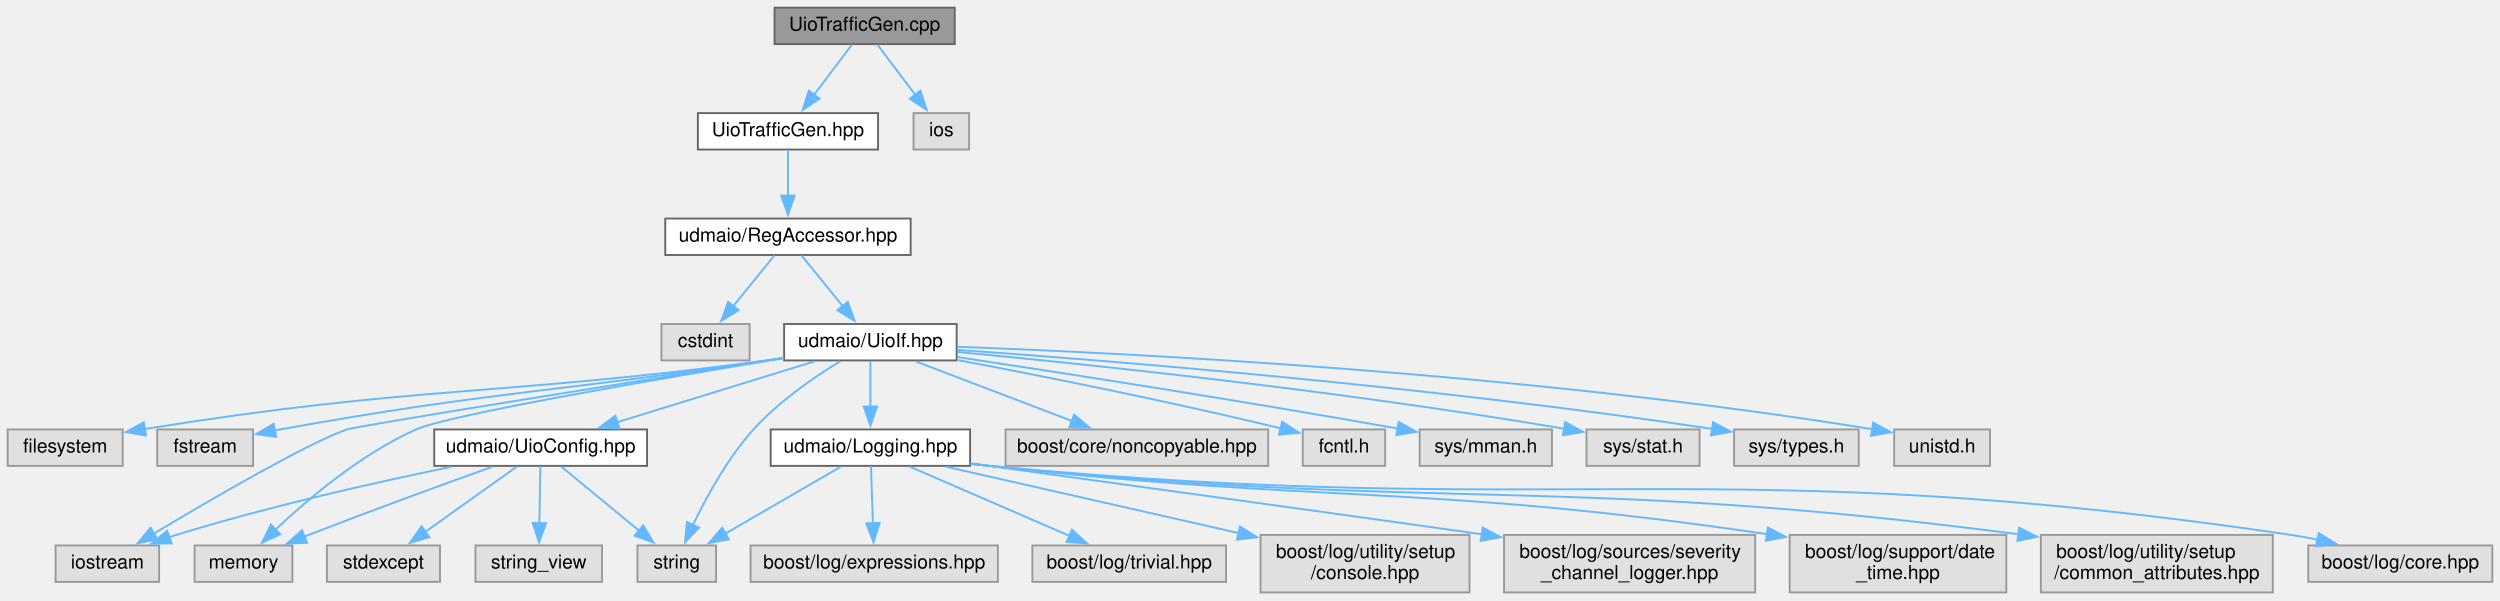
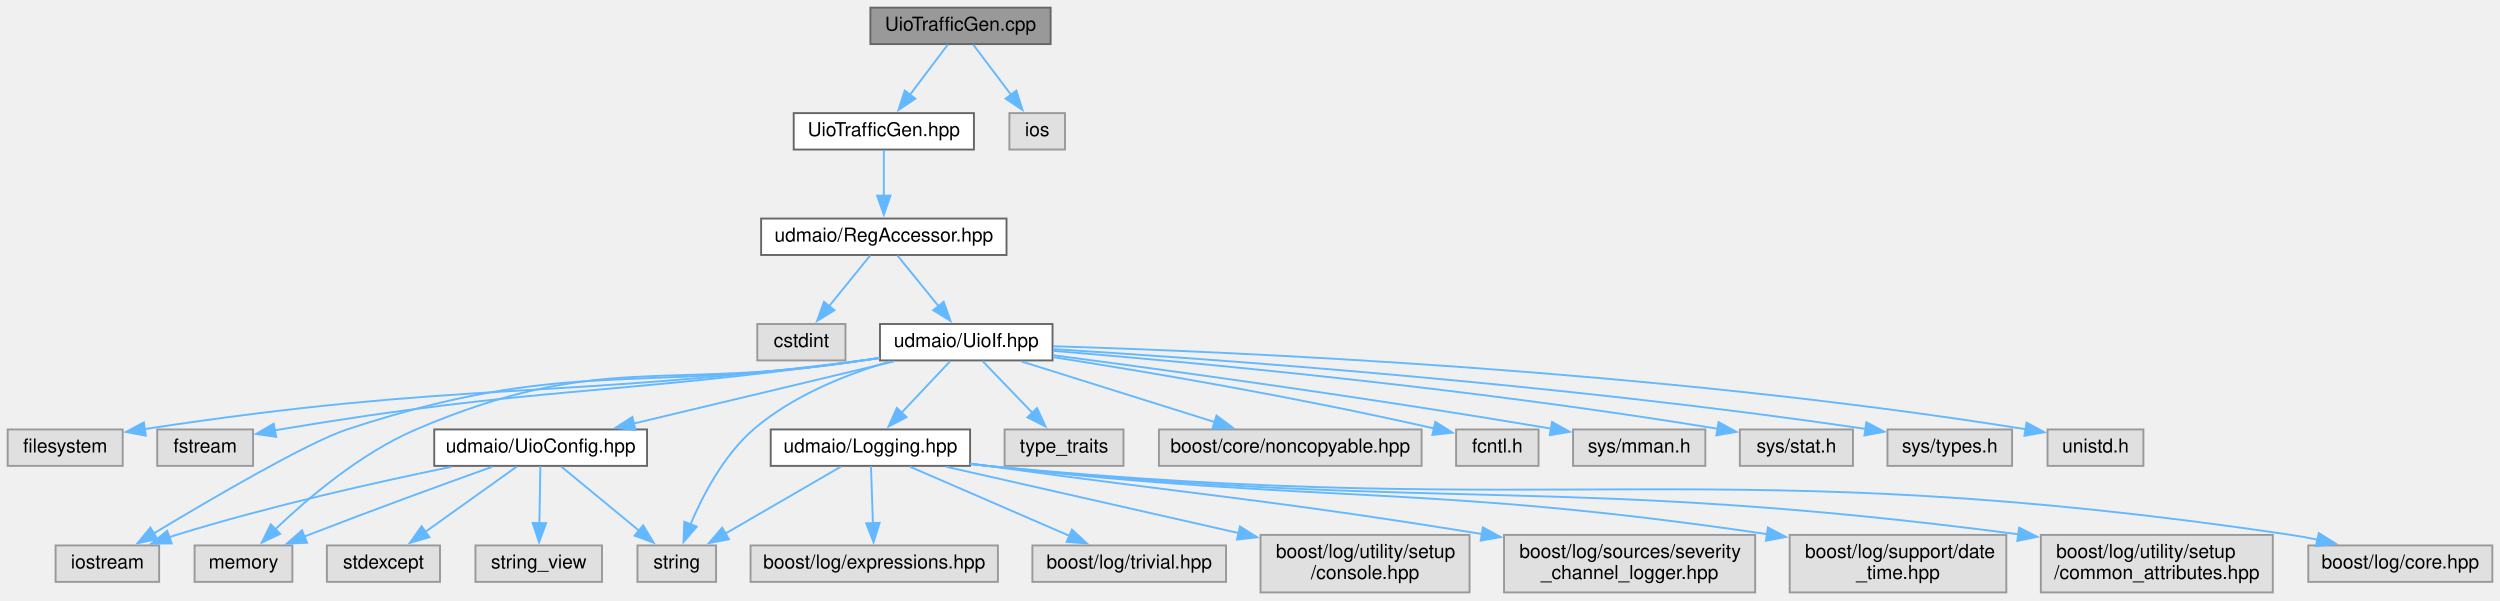
<svg xmlns="http://www.w3.org/2000/svg" xmlns:xlink="http://www.w3.org/1999/xlink" width="1304pt" height="313pt" viewBox="0.00 0.00 1304.00 313.00">
  <g id="graph0" class="graph" transform="scale(1 1) rotate(0) translate(4 309)">
    <g id="node1" class="node">
      <g id="a_node1">
        <a xlink:title=" ">
-           <polygon fill="#999999" stroke="#666666" points="494,-305 400,-305 400,-286 494,-286 494,-305" />
-           <text text-anchor="middle" x="447" y="-293" font-family="Helvetica,sans-Serif" font-size="10.00">UioTrafficGen.cpp</text>
+           <polygon fill="#999999" stroke="#666666" points="544,-305 450,-305 450,-286 544,-286 544,-305" />
+           <text text-anchor="middle" x="497" y="-293" font-family="Helvetica,sans-Serif" font-size="10.00">UioTrafficGen.cpp</text>
        </a>
      </g>
    </g>
    <g id="node2" class="node">
      <g id="a_node2">
        <a xlink:href="_uio_traffic_gen_8hpp.html" target="_top" xlink:title=" ">
-           <polygon fill="white" stroke="#666666" points="454,-250 360,-250 360,-231 454,-231 454,-250" />
-           <text text-anchor="middle" x="407" y="-238" font-family="Helvetica,sans-Serif" font-size="10.00">UioTrafficGen.hpp</text>
+           <polygon fill="white" stroke="#666666" points="504,-250 410,-250 410,-231 504,-231 504,-250" />
+           <text text-anchor="middle" x="457" y="-238" font-family="Helvetica,sans-Serif" font-size="10.00">UioTrafficGen.hpp</text>
        </a>
      </g>
    </g>
    <g id="edge1" class="edge">
-       <path fill="none" stroke="#63b8ff" d="M440.39,-285.75C435.04,-278.66 427.32,-268.42 420.65,-259.59" />
-       <polygon fill="#63b8ff" stroke="#63b8ff" points="423.48,-257.52 414.66,-251.65 417.89,-261.74 423.48,-257.52" />
-     </g>
-     <g id="node28" class="node">
-       <g id="a_node28">
-         <a xlink:title=" ">
-           <polygon fill="#e0e0e0" stroke="#999999" points="501.5,-250 472.5,-250 472.5,-231 501.5,-231 501.5,-250" />
-           <text text-anchor="middle" x="487" y="-238" font-family="Helvetica,sans-Serif" font-size="10.00">ios</text>
-         </a>
-       </g>
-     </g>
-     <g id="edge31" class="edge">
-       <path fill="none" stroke="#63b8ff" d="M453.61,-285.75C458.96,-278.66 466.68,-268.42 473.35,-259.59" />
-       <polygon fill="#63b8ff" stroke="#63b8ff" points="476.11,-261.74 479.34,-251.65 470.52,-257.52 476.11,-261.74" />
+       <path fill="none" stroke="#63b8ff" d="M490.39,-285.75C485.04,-278.66 477.32,-268.42 470.65,-259.59" />
+       <polygon fill="#63b8ff" stroke="#63b8ff" points="473.48,-257.52 464.66,-251.65 467.89,-261.74 473.48,-257.52" />
+     </g>
+     <g id="node29" class="node">
+       <g id="a_node29">
+         <a xlink:title=" ">
+           <polygon fill="#e0e0e0" stroke="#999999" points="551.5,-250 522.5,-250 522.5,-231 551.5,-231 551.5,-250" />
+           <text text-anchor="middle" x="537" y="-238" font-family="Helvetica,sans-Serif" font-size="10.00">ios</text>
+         </a>
+       </g>
+     </g>
+     <g id="edge32" class="edge">
+       <path fill="none" stroke="#63b8ff" d="M503.61,-285.75C508.96,-278.66 516.68,-268.42 523.35,-259.59" />
+       <polygon fill="#63b8ff" stroke="#63b8ff" points="526.11,-261.74 529.34,-251.65 520.52,-257.52 526.11,-261.74" />
    </g>
    <g id="node3" class="node">
      <g id="a_node3">
        <a xlink:href="_reg_accessor_8hpp.html" target="_top" xlink:title=" ">
-           <polygon fill="white" stroke="#666666" points="471,-195 343,-195 343,-176 471,-176 471,-195" />
-           <text text-anchor="middle" x="407" y="-183" font-family="Helvetica,sans-Serif" font-size="10.00">udmaio/RegAccessor.hpp</text>
+           <polygon fill="white" stroke="#666666" points="521,-195 393,-195 393,-176 521,-176 521,-195" />
+           <text text-anchor="middle" x="457" y="-183" font-family="Helvetica,sans-Serif" font-size="10.00">udmaio/RegAccessor.hpp</text>
        </a>
      </g>
    </g>
    <g id="edge2" class="edge">
-       <path fill="none" stroke="#63b8ff" d="M407,-230.75C407,-224.27 407,-215.16 407,-206.9" />
-       <polygon fill="#63b8ff" stroke="#63b8ff" points="410.5,-206.96 407,-196.96 403.5,-206.96 410.5,-206.96" />
+       <path fill="none" stroke="#63b8ff" d="M457,-230.75C457,-224.27 457,-215.16 457,-206.9" />
+       <polygon fill="#63b8ff" stroke="#63b8ff" points="460.5,-206.96 457,-196.96 453.5,-206.96 460.5,-206.96" />
    </g>
    <g id="node4" class="node">
      <g id="a_node4">
        <a xlink:title=" ">
-           <polygon fill="#e0e0e0" stroke="#999999" points="387,-140 341,-140 341,-121 387,-121 387,-140" />
-           <text text-anchor="middle" x="364" y="-128" font-family="Helvetica,sans-Serif" font-size="10.00">cstdint</text>
+           <polygon fill="#e0e0e0" stroke="#999999" points="437,-140 391,-140 391,-121 437,-121 437,-140" />
+           <text text-anchor="middle" x="414" y="-128" font-family="Helvetica,sans-Serif" font-size="10.00">cstdint</text>
        </a>
      </g>
    </g>
    <g id="edge3" class="edge">
-       <path fill="none" stroke="#63b8ff" d="M399.9,-175.75C394.08,-168.58 385.67,-158.2 378.44,-149.3" />
-       <polygon fill="#63b8ff" stroke="#63b8ff" points="381.23,-147.18 372.21,-141.62 375.79,-151.59 381.23,-147.18" />
+       <path fill="none" stroke="#63b8ff" d="M449.9,-175.75C444.08,-168.58 435.67,-158.2 428.44,-149.3" />
+       <polygon fill="#63b8ff" stroke="#63b8ff" points="431.23,-147.18 422.21,-141.62 425.79,-151.59 431.23,-147.18" />
    </g>
    <g id="node5" class="node">
      <g id="a_node5">
        <a xlink:href="_uio_if_8hpp.html" target="_top" xlink:title=" ">
-           <polygon fill="white" stroke="#666666" points="495,-140 405,-140 405,-121 495,-121 495,-140" />
-           <text text-anchor="middle" x="450" y="-128" font-family="Helvetica,sans-Serif" font-size="10.00">udmaio/UioIf.hpp</text>
+           <polygon fill="white" stroke="#666666" points="545,-140 455,-140 455,-121 545,-121 545,-140" />
+           <text text-anchor="middle" x="500" y="-128" font-family="Helvetica,sans-Serif" font-size="10.00">udmaio/UioIf.hpp</text>
        </a>
      </g>
    </g>
    <g id="edge4" class="edge">
-       <path fill="none" stroke="#63b8ff" d="M414.1,-175.75C419.92,-168.58 428.33,-158.2 435.56,-149.3" />
-       <polygon fill="#63b8ff" stroke="#63b8ff" points="438.21,-151.59 441.79,-141.62 432.77,-147.18 438.21,-151.59" />
+       <path fill="none" stroke="#63b8ff" d="M464.1,-175.75C469.92,-168.58 478.33,-158.2 485.56,-149.3" />
+       <polygon fill="#63b8ff" stroke="#63b8ff" points="488.21,-151.59 491.79,-141.62 482.77,-147.18 488.21,-151.59" />
    </g>
    <g id="node6" class="node">
      <g id="a_node6">
        <a xlink:title=" ">
          <polygon fill="#e0e0e0" stroke="#999999" points="60,-85 0,-85 0,-66 60,-66 60,-85" />
          <text text-anchor="middle" x="30" y="-73" font-family="Helvetica,sans-Serif" font-size="10.00">filesystem</text>
        </a>
      </g>
    </g>
    <g id="edge5" class="edge">
-       <path fill="none" stroke="#63b8ff" d="M404.65,-122.2C401.72,-121.78 398.82,-121.38 396,-121 254.62,-102.1 215.2,-108.28 71.19,-85.19" />
-       <polygon fill="#63b8ff" stroke="#63b8ff" points="72.1,-81.8 61.67,-83.65 70.98,-88.7 72.1,-81.8" />
+       <path fill="none" stroke="#63b8ff" d="M454.66,-122.16C451.73,-121.75 448.82,-121.36 446,-121 282.6,-100.36 237.24,-110.51 71.28,-85.17" />
+       <polygon fill="#63b8ff" stroke="#63b8ff" points="72.08,-81.75 61.66,-83.68 71.01,-88.67 72.08,-81.75" />
    </g>
    <g id="node7" class="node">
      <g id="a_node7">
        <a xlink:title=" ">
          <polygon fill="#e0e0e0" stroke="#999999" points="128,-85 78,-85 78,-66 128,-66 128,-85" />
          <text text-anchor="middle" x="103" y="-73" font-family="Helvetica,sans-Serif" font-size="10.00">fstream</text>
        </a>
      </g>
    </g>
    <g id="edge6" class="edge">
-       <path fill="none" stroke="#63b8ff" d="M404.63,-122.31C401.71,-121.86 398.82,-121.42 396,-121 283.24,-104.14 254.22,-105.15 142,-85 141.02,-84.82 140.02,-84.64 139.01,-84.45" />
-       <polygon fill="#63b8ff" stroke="#63b8ff" points="140.1,-81.1 129.6,-82.56 138.72,-87.96 140.1,-81.1" />
+       <path fill="none" stroke="#63b8ff" d="M454.65,-122.23C451.72,-121.8 448.82,-121.39 446,-121 311.22,-102.42 276.18,-107.51 142,-85 141.01,-84.83 140.01,-84.66 139.01,-84.48" />
+       <polygon fill="#63b8ff" stroke="#63b8ff" points="140.08,-81.12 129.59,-82.64 138.73,-87.99 140.08,-81.12" />
    </g>
    <g id="node8" class="node">
      <g id="a_node8">
        <a xlink:title=" ">
          <polygon fill="#e0e0e0" stroke="#999999" points="79,-24.5 25,-24.5 25,-5.5 79,-5.5 79,-24.5" />
          <text text-anchor="middle" x="52" y="-12.5" font-family="Helvetica,sans-Serif" font-size="10.00">iostream</text>
        </a>
      </g>
    </g>
    <g id="edge7" class="edge">
-       <path fill="none" stroke="#63b8ff" d="M404.79,-122.33C328.61,-110.23 182.36,-86.85 177,-85 156.67,-77.97 106.46,-48.76 76.23,-30.68" />
-       <polygon fill="#63b8ff" stroke="#63b8ff" points="78.12,-27.73 67.74,-25.58 74.51,-33.73 78.12,-27.73" />
+       <path fill="none" stroke="#63b8ff" d="M454.64,-122.28C451.72,-121.84 448.82,-121.41 446,-121 326.64,-103.62 291.55,-122.8 177,-85 156.57,-78.26 106.4,-48.95 76.2,-30.77" />
+       <polygon fill="#63b8ff" stroke="#63b8ff" points="78.09,-27.82 67.72,-25.64 74.46,-33.81 78.09,-27.82" />
    </g>
    <g id="node9" class="node">
      <g id="a_node9">
        <a xlink:title=" ">
          <polygon fill="#e0e0e0" stroke="#999999" points="148.5,-24.5 97.5,-24.5 97.5,-5.5 148.5,-5.5 148.5,-24.5" />
          <text text-anchor="middle" x="123" y="-12.5" font-family="Helvetica,sans-Serif" font-size="10.00">memory</text>
        </a>
      </g>
    </g>
    <g id="edge8" class="edge">
-       <path fill="none" stroke="#63b8ff" d="M404.55,-122.14C340.69,-111.61 230.23,-92.69 213,-85 184.48,-72.27 156.75,-48.82 139.78,-32.83" />
-       <polygon fill="#63b8ff" stroke="#63b8ff" points="142.23,-30.33 132.61,-25.88 137.35,-35.35 142.23,-30.33" />
+       <path fill="none" stroke="#63b8ff" d="M454.63,-122.35C451.71,-121.89 448.81,-121.44 446,-121 342.47,-104.85 309.36,-126.16 213,-85 184.01,-72.62 156.08,-48.74 139.23,-32.58" />
+       <polygon fill="#63b8ff" stroke="#63b8ff" points="142.13,-30.53 132.55,-26 137.22,-35.52 142.13,-30.53" />
    </g>
    <g id="node10" class="node">
      <g id="a_node10">
        <a xlink:title=" ">
          <polygon fill="#e0e0e0" stroke="#999999" points="369.5,-24.5 328.5,-24.5 328.5,-5.5 369.5,-5.5 369.5,-24.5" />
          <text text-anchor="middle" x="349" y="-12.5" font-family="Helvetica,sans-Serif" font-size="10.00">string</text>
        </a>
      </g>
    </g>
    <g id="edge9" class="edge">
-       <path fill="none" stroke="#63b8ff" d="M434.32,-120.61C421.09,-112.55 402.24,-99.71 389,-85 375.55,-70.06 364.49,-49.87 357.44,-35.19" />
-       <polygon fill="#63b8ff" stroke="#63b8ff" points="360.65,-33.81 353.3,-26.19 354.29,-36.73 360.65,-33.81" />
+       <path fill="none" stroke="#63b8ff" d="M460.37,-120.53C437.5,-113.77 409.33,-102.59 389,-85 373.48,-71.57 362.52,-50.56 356.05,-35.25" />
+       <polygon fill="#63b8ff" stroke="#63b8ff" points="359.44,-34.31 352.52,-26.28 352.92,-36.87 359.44,-34.31" />
    </g>
    <g id="node11" class="node">
      <g id="a_node11">
        <a xlink:title=" ">
-           <polygon fill="#e0e0e0" stroke="#999999" points="657.5,-85 520.5,-85 520.5,-66 657.5,-66 657.5,-85" />
-           <text text-anchor="middle" x="589" y="-73" font-family="Helvetica,sans-Serif" font-size="10.00">boost/core/noncopyable.hpp</text>
+           <polygon fill="#e0e0e0" stroke="#999999" points="582,-85 520,-85 520,-66 582,-66 582,-85" />
+           <text text-anchor="middle" x="551" y="-73" font-family="Helvetica,sans-Serif" font-size="10.00">type_traits</text>
        </a>
      </g>
    </g>
    <g id="edge10" class="edge">
-       <path fill="none" stroke="#63b8ff" d="M473.58,-120.51C495.98,-111.97 529.9,-99.03 555.18,-89.4" />
-       <polygon fill="#63b8ff" stroke="#63b8ff" points="556.26,-92.73 564.35,-85.9 553.76,-86.19 556.26,-92.73" />
+       <path fill="none" stroke="#63b8ff" d="M508.42,-120.75C515.47,-113.43 525.73,-102.76 534.41,-93.74" />
+       <polygon fill="#63b8ff" stroke="#63b8ff" points="536.93,-96.17 541.35,-86.53 531.89,-91.31 536.93,-96.17" />
    </g>
    <g id="node12" class="node">
      <g id="a_node12">
        <a xlink:title=" ">
-           <polygon fill="#e0e0e0" stroke="#999999" points="718.5,-85 675.5,-85 675.5,-66 718.5,-66 718.5,-85" />
-           <text text-anchor="middle" x="697" y="-73" font-family="Helvetica,sans-Serif" font-size="10.00">fcntl.h</text>
+           <polygon fill="#e0e0e0" stroke="#999999" points="737.5,-85 600.5,-85 600.5,-66 737.5,-66 737.5,-85" />
+           <text text-anchor="middle" x="669" y="-73" font-family="Helvetica,sans-Serif" font-size="10.00">boost/core/noncopyable.hpp</text>
        </a>
      </g>
    </g>
    <g id="edge11" class="edge">
-       <path fill="none" stroke="#63b8ff" d="M495.1,-121.26C536.73,-113.43 600.51,-100.86 664.07,-85.59" />
-       <polygon fill="#63b8ff" stroke="#63b8ff" points="664.73,-89.03 673.62,-83.27 663.08,-82.23 664.73,-89.03" />
+       <path fill="none" stroke="#63b8ff" d="M528.67,-120.51C556.43,-111.8 598.75,-98.53 629.65,-88.84" />
+       <polygon fill="#63b8ff" stroke="#63b8ff" points="630.53,-92.23 639.03,-85.9 628.44,-85.55 630.53,-92.23" />
    </g>
    <g id="node13" class="node">
      <g id="a_node13">
        <a xlink:title=" ">
-           <polygon fill="#e0e0e0" stroke="#999999" points="805.5,-85 736.5,-85 736.5,-66 805.5,-66 805.5,-85" />
-           <text text-anchor="middle" x="771" y="-73" font-family="Helvetica,sans-Serif" font-size="10.00">sys/mman.h</text>
+           <polygon fill="#e0e0e0" stroke="#999999" points="798.5,-85 755.5,-85 755.5,-66 798.5,-66 798.5,-85" />
+           <text text-anchor="middle" x="777" y="-73" font-family="Helvetica,sans-Serif" font-size="10.00">fcntl.h</text>
        </a>
      </g>
    </g>
    <g id="edge12" class="edge">
-       <path fill="none" stroke="#63b8ff" d="M495.35,-122.76C548.19,-114.79 638.42,-100.83 725.18,-85.45" />
-       <polygon fill="#63b8ff" stroke="#63b8ff" points="725.57,-88.94 734.8,-83.74 724.34,-82.05 725.57,-88.94" />
+       <path fill="none" stroke="#63b8ff" d="M545.34,-122.7C592.76,-115.28 669.54,-102.42 744.12,-85.5" />
+       <polygon fill="#63b8ff" stroke="#63b8ff" points="744.67,-88.96 753.63,-83.31 743.1,-82.14 744.67,-88.96" />
    </g>
    <g id="node14" class="node">
      <g id="a_node14">
        <a xlink:title=" ">
-           <polygon fill="#e0e0e0" stroke="#999999" points="882.5,-85 823.5,-85 823.5,-66 882.5,-66 882.5,-85" />
-           <text text-anchor="middle" x="853" y="-73" font-family="Helvetica,sans-Serif" font-size="10.00">sys/stat.h</text>
+           <polygon fill="#e0e0e0" stroke="#999999" points="885.5,-85 816.5,-85 816.5,-66 885.5,-66 885.5,-85" />
+           <text text-anchor="middle" x="851" y="-73" font-family="Helvetica,sans-Serif" font-size="10.00">sys/mman.h</text>
        </a>
      </g>
    </g>
    <g id="edge13" class="edge">
-       <path fill="none" stroke="#63b8ff" d="M495.45,-125.41C562.6,-119.06 692.49,-105.56 812.02,-85.37" />
-       <polygon fill="#63b8ff" stroke="#63b8ff" points="812.43,-88.85 821.69,-83.72 811.25,-81.95 812.43,-88.85" />
+       <path fill="none" stroke="#63b8ff" d="M545.26,-123.71C603.18,-116.13 706.88,-102.01 804.98,-85.45" />
+       <polygon fill="#63b8ff" stroke="#63b8ff" points="805.53,-88.9 814.8,-83.77 804.36,-82 805.53,-88.9" />
    </g>
    <g id="node15" class="node">
      <g id="a_node15">
        <a xlink:title=" ">
-           <polygon fill="#e0e0e0" stroke="#999999" points="965.5,-85 900.5,-85 900.5,-66 965.5,-66 965.5,-85" />
-           <text text-anchor="middle" x="933" y="-73" font-family="Helvetica,sans-Serif" font-size="10.00">sys/types.h</text>
+           <polygon fill="#e0e0e0" stroke="#999999" points="962.5,-85 903.5,-85 903.5,-66 962.5,-66 962.5,-85" />
+           <text text-anchor="middle" x="933" y="-73" font-family="Helvetica,sans-Serif" font-size="10.00">sys/stat.h</text>
        </a>
      </g>
    </g>
    <g id="edge14" class="edge">
-       <path fill="none" stroke="#63b8ff" d="M495.37,-126.5C573.71,-120.97 739.57,-107.79 889.18,-85.29" />
-       <polygon fill="#63b8ff" stroke="#63b8ff" points="889.53,-88.78 898.89,-83.81 888.47,-81.86 889.53,-88.78" />
+       <path fill="none" stroke="#63b8ff" d="M545.24,-126C616.86,-120.12 760.93,-106.86 892.15,-85.32" />
+       <polygon fill="#63b8ff" stroke="#63b8ff" points="892.41,-88.83 901.7,-83.74 891.26,-81.92 892.41,-88.83" />
    </g>
    <g id="node16" class="node">
      <g id="a_node16">
        <a xlink:title=" ">
-           <polygon fill="#e0e0e0" stroke="#999999" points="1034,-85 984,-85 984,-66 1034,-66 1034,-85" />
-           <text text-anchor="middle" x="1009" y="-73" font-family="Helvetica,sans-Serif" font-size="10.00">unistd.h</text>
+           <polygon fill="#e0e0e0" stroke="#999999" points="1045.5,-85 980.5,-85 980.5,-66 1045.5,-66 1045.5,-85" />
+           <text text-anchor="middle" x="1013" y="-73" font-family="Helvetica,sans-Serif" font-size="10.00">sys/types.h</text>
        </a>
      </g>
    </g>
    <g id="edge15" class="edge">
-       <path fill="none" stroke="#63b8ff" d="M495.25,-128.11C584.71,-124.83 790.58,-114.68 972.71,-85.1" />
-       <polygon fill="#63b8ff" stroke="#63b8ff" points="973.05,-88.59 982.35,-83.51 971.91,-81.69 973.05,-88.59" />
+       <path fill="none" stroke="#63b8ff" d="M545.44,-126.89C627.93,-121.79 808.01,-108.99 969.3,-85.25" />
+       <polygon fill="#63b8ff" stroke="#63b8ff" points="969.51,-88.76 978.89,-83.82 968.48,-81.84 969.51,-88.76" />
    </g>
    <g id="node17" class="node">
      <g id="a_node17">
+         <a xlink:title=" ">
+           <polygon fill="#e0e0e0" stroke="#999999" points="1114,-85 1064,-85 1064,-66 1114,-66 1114,-85" />
+           <text text-anchor="middle" x="1089" y="-73" font-family="Helvetica,sans-Serif" font-size="10.00">unistd.h</text>
+         </a>
+       </g>
+     </g>
+     <g id="edge16" class="edge">
+       <path fill="none" stroke="#63b8ff" d="M545.27,-128.4C638.49,-125.58 858.72,-116.14 1052.59,-85.11" />
+       <polygon fill="#63b8ff" stroke="#63b8ff" points="1053.04,-88.58 1062.35,-83.52 1051.92,-81.67 1053.04,-88.58" />
+     </g>
+     <g id="node18" class="node">
+       <g id="a_node18">
        <a xlink:href="_logging_8hpp.html" target="_top" xlink:title=" ">
          <polygon fill="white" stroke="#666666" points="502,-85 398,-85 398,-66 502,-66 502,-85" />
          <text text-anchor="middle" x="450" y="-73" font-family="Helvetica,sans-Serif" font-size="10.00">udmaio/Logging.hpp</text>
        </a>
      </g>
    </g>
-     <g id="edge16" class="edge">
-       <path fill="none" stroke="#63b8ff" d="M450,-120.75C450,-114.27 450,-105.16 450,-96.9" />
-       <polygon fill="#63b8ff" stroke="#63b8ff" points="453.5,-96.96 450,-86.96 446.5,-96.96 453.5,-96.96" />
-     </g>
-     <g id="node25" class="node">
-       <g id="a_node25">
+     <g id="edge17" class="edge">
+       <path fill="none" stroke="#63b8ff" d="M491.74,-120.75C484.84,-113.43 474.78,-102.76 466.26,-93.74" />
+       <polygon fill="#63b8ff" stroke="#63b8ff" points="468.88,-91.42 459.47,-86.54 463.79,-96.22 468.88,-91.42" />
+     </g>
+     <g id="node26" class="node">
+       <g id="a_node26">
        <a xlink:href="_uio_config_8hpp.html" target="_top" xlink:title=" ">
          <polygon fill="white" stroke="#666666" points="333.5,-85 222.5,-85 222.5,-66 333.5,-66 333.5,-85" />
          <text text-anchor="middle" x="278" y="-73" font-family="Helvetica,sans-Serif" font-size="10.00">udmaio/UioConfig.hpp</text>
        </a>
      </g>
    </g>
-     <g id="edge25" class="edge">
-       <path fill="none" stroke="#63b8ff" d="M420.82,-120.51C392.44,-111.76 349.12,-98.42 317.63,-88.71" />
-       <polygon fill="#63b8ff" stroke="#63b8ff" points="319.07,-85.49 308.48,-85.89 317.01,-92.18 319.07,-85.49" />
-     </g>
-     <g id="edge17" class="edge">
+     <g id="edge26" class="edge">
+       <path fill="none" stroke="#63b8ff" d="M462.34,-120.51C424.91,-111.57 367.35,-97.83 326.52,-88.08" />
+       <polygon fill="#63b8ff" stroke="#63b8ff" points="327.48,-84.72 316.95,-85.8 325.86,-91.52 327.48,-84.72" />
+     </g>
+     <g id="edge18" class="edge">
      <path fill="none" stroke="#63b8ff" d="M434.66,-65.62C418.64,-56.34 393.26,-41.63 374.27,-30.64" />
      <polygon fill="#63b8ff" stroke="#63b8ff" points="376.2,-27.71 365.79,-25.73 372.69,-33.77 376.2,-27.71" />
    </g>
-     <g id="node18" class="node">
-       <g id="a_node18">
+     <g id="node19" class="node">
+       <g id="a_node19">
        <a xlink:title=" ">
          <polygon fill="#e0e0e0" stroke="#999999" points="1296,-24.5 1200,-24.5 1200,-5.5 1296,-5.5 1296,-24.5" />
          <text text-anchor="middle" x="1248" y="-12.5" font-family="Helvetica,sans-Serif" font-size="10.00">boost/log/core.hpp</text>
        </a>
      </g>
    </g>
-     <g id="edge18" class="edge">
-       <path fill="none" stroke="#63b8ff" d="M502.39,-67C505.64,-66.64 508.86,-66.3 512,-66 812.85,-37.45 892.05,-74.24 1191,-30 1195.59,-29.32 1200.36,-28.44 1205.08,-27.45" />
-       <polygon fill="#63b8ff" stroke="#63b8ff" points="1205.5,-30.94 1214.48,-25.32 1203.95,-24.12 1205.5,-30.94" />
-     </g>
-     <g id="node19" class="node">
-       <g id="a_node19">
+     <g id="edge19" class="edge">
+       <path fill="none" stroke="#63b8ff" d="M502.21,-66.93C505.18,-66.59 508.13,-66.28 511,-66 812.26,-37.09 891.61,-74.29 1191,-30 1195.59,-29.32 1200.36,-28.44 1205.08,-27.45" />
+       <polygon fill="#63b8ff" stroke="#63b8ff" points="1205.5,-30.95 1214.48,-25.32 1203.95,-24.12 1205.5,-30.95" />
+     </g>
+     <g id="node20" class="node">
+       <g id="a_node20">
        <a xlink:title=" ">
          <polygon fill="#e0e0e0" stroke="#999999" points="516.5,-24.5 387.5,-24.5 387.5,-5.5 516.5,-5.5 516.5,-24.5" />
          <text text-anchor="middle" x="452" y="-12.5" font-family="Helvetica,sans-Serif" font-size="10.00">boost/log/expressions.hpp</text>
        </a>
      </g>
    </g>
-     <g id="edge19" class="edge">
+     <g id="edge20" class="edge">
      <path fill="none" stroke="#63b8ff" d="M450.3,-65.87C450.56,-58 450.97,-46.1 451.32,-35.89" />
      <polygon fill="#63b8ff" stroke="#63b8ff" points="454.81,-36.29 451.65,-26.18 447.81,-36.05 454.81,-36.29" />
    </g>
-     <g id="node20" class="node">
-       <g id="a_node20">
+     <g id="node21" class="node">
+       <g id="a_node21">
        <a xlink:title=" ">
          <polygon fill="#e0e0e0" stroke="#999999" points="635.5,-24.5 534.5,-24.5 534.5,-5.5 635.5,-5.5 635.5,-24.5" />
          <text text-anchor="middle" x="585" y="-12.5" font-family="Helvetica,sans-Serif" font-size="10.00">boost/log/trivial.hpp</text>
        </a>
      </g>
    </g>
-     <g id="edge20" class="edge">
+     <g id="edge21" class="edge">
      <path fill="none" stroke="#63b8ff" d="M470.5,-65.62C492.71,-55.99 528.37,-40.54 554,-29.43" />
      <polygon fill="#63b8ff" stroke="#63b8ff" points="555.13,-32.76 562.91,-25.57 552.35,-26.33 555.13,-32.76" />
    </g>
-     <g id="node21" class="node">
-       <g id="a_node21">
+     <g id="node22" class="node">
+       <g id="a_node22">
        <a xlink:title=" ">
          <polygon fill="#e0e0e0" stroke="#999999" points="762.5,-30 653.5,-30 653.5,0 762.5,0 762.5,-30" />
          <text text-anchor="start" x="661.5" y="-18" font-family="Helvetica,sans-Serif" font-size="10.00">boost/log/utility/setup</text>
          <text text-anchor="middle" x="708" y="-7" font-family="Helvetica,sans-Serif" font-size="10.00">/console.hpp</text>
        </a>
      </g>
    </g>
-     <g id="edge21" class="edge">
+     <g id="edge22" class="edge">
      <path fill="none" stroke="#63b8ff" d="M489.47,-65.55C530.06,-56.35 594,-41.85 642.26,-30.91" />
      <polygon fill="#63b8ff" stroke="#63b8ff" points="642.77,-34.38 651.75,-28.75 641.22,-27.55 642.77,-34.38" />
    </g>
-     <g id="node22" class="node">
-       <g id="a_node22">
+     <g id="node23" class="node">
+       <g id="a_node23">
        <a xlink:title=" ">
          <polygon fill="#e0e0e0" stroke="#999999" points="911.5,-30 780.5,-30 780.5,0 911.5,0 911.5,-30" />
          <text text-anchor="start" x="788.5" y="-18" font-family="Helvetica,sans-Serif" font-size="10.00">boost/log/sources/severity</text>
          <text text-anchor="middle" x="846" y="-7" font-family="Helvetica,sans-Serif" font-size="10.00">_channel_logger.hpp</text>
        </a>
      </g>
    </g>
-     <g id="edge22" class="edge">
-       <path fill="none" stroke="#63b8ff" d="M502.21,-67.32C581.19,-56.45 725.84,-36.53 768.88,-30.31" />
-       <polygon fill="#63b8ff" stroke="#63b8ff" points="769.39,-33.77 778.77,-28.84 768.36,-26.85 769.39,-33.77" />
-     </g>
-     <g id="node23" class="node">
-       <g id="a_node23">
+     <g id="edge23" class="edge">
+       <path fill="none" stroke="#63b8ff" d="M502.24,-67.22C505.21,-66.8 508.14,-66.4 511,-66 623.36,-50.42 654.51,-48.97 768.92,-30.46" />
+       <polygon fill="#63b8ff" stroke="#63b8ff" points="769.46,-33.92 778.77,-28.86 768.34,-27.01 769.46,-33.92" />
+     </g>
+     <g id="node24" class="node">
+       <g id="a_node24">
        <a xlink:title=" ">
          <polygon fill="#e0e0e0" stroke="#999999" points="1042.5,-30 929.5,-30 929.5,0 1042.5,0 1042.5,-30" />
          <text text-anchor="start" x="937.5" y="-18" font-family="Helvetica,sans-Serif" font-size="10.00">boost/log/support/date</text>
          <text text-anchor="middle" x="986" y="-7" font-family="Helvetica,sans-Serif" font-size="10.00">_time.hpp</text>
        </a>
      </g>
    </g>
-     <g id="edge23" class="edge">
-       <path fill="none" stroke="#63b8ff" d="M502.41,-67.13C505.65,-66.73 508.87,-66.35 512,-66 689.71,-46.01 738.62,-56.81 917.85,-30.36" />
+     <g id="edge24" class="edge">
+       <path fill="none" stroke="#63b8ff" d="M502.22,-67.05C505.19,-66.68 508.13,-66.33 511,-66 689.12,-45.78 738.18,-56.85 917.83,-30.37" />
      <polygon fill="#63b8ff" stroke="#63b8ff" points="918.13,-33.86 927.51,-28.92 917.1,-26.94 918.13,-33.86" />
    </g>
-     <g id="node24" class="node">
-       <g id="a_node24">
+     <g id="node25" class="node">
+       <g id="a_node25">
        <a xlink:title=" ">
          <polygon fill="#e0e0e0" stroke="#999999" points="1181.5,-30 1060.5,-30 1060.5,0 1181.5,0 1181.5,-30" />
          <text text-anchor="start" x="1068.5" y="-18" font-family="Helvetica,sans-Serif" font-size="10.00">boost/log/utility/setup</text>
          <text text-anchor="middle" x="1121" y="-7" font-family="Helvetica,sans-Serif" font-size="10.00">/common_attributes.hpp</text>
        </a>
      </g>
    </g>
-     <g id="edge24" class="edge">
-       <path fill="none" stroke="#63b8ff" d="M502.4,-67.05C505.65,-66.67 508.87,-66.32 512,-66 747.67,-42.02 811.68,-61.38 1049.05,-30.28" />
+     <g id="edge25" class="edge">
+       <path fill="none" stroke="#63b8ff" d="M502.21,-66.97C505.18,-66.62 508.13,-66.3 511,-66 747.08,-41.73 811.23,-61.41 1049.03,-30.28" />
      <polygon fill="#63b8ff" stroke="#63b8ff" points="1049.17,-33.8 1058.62,-29.01 1048.25,-26.86 1049.17,-33.8" />
    </g>
-     <g id="edge26" class="edge">
+     <g id="edge27" class="edge">
      <path fill="none" stroke="#63b8ff" d="M231.44,-65.51C192.67,-57.56 136.22,-44.94 88,-30 86.67,-29.59 85.31,-29.15 83.95,-28.69" />
      <polygon fill="#63b8ff" stroke="#63b8ff" points="85.55,-25.55 74.95,-25.45 83.18,-32.13 85.55,-25.55" />
    </g>
-     <g id="edge27" class="edge">
+     <g id="edge28" class="edge">
      <path fill="none" stroke="#63b8ff" d="M252.87,-65.57C228.32,-56.78 189.95,-42.84 157,-30 156.22,-29.7 155.43,-29.39 154.63,-29.07" />
      <polygon fill="#63b8ff" stroke="#63b8ff" points="156.16,-25.91 145.57,-25.43 153.55,-32.41 156.16,-25.91" />
    </g>
-     <g id="edge29" class="edge">
+     <g id="edge30" class="edge">
      <path fill="none" stroke="#63b8ff" d="M288.78,-65.62C299.52,-56.77 316.25,-42.98 329.35,-32.19" />
      <polygon fill="#63b8ff" stroke="#63b8ff" points="331.45,-34.99 336.95,-25.93 327,-29.59 331.45,-34.99" />
    </g>
-     <g id="node26" class="node">
-       <g id="a_node26">
+     <g id="node27" class="node">
+       <g id="a_node27">
        <a xlink:title=" ">
          <polygon fill="#e0e0e0" stroke="#999999" points="225.5,-24.5 166.5,-24.5 166.5,-5.5 225.5,-5.5 225.5,-24.5" />
          <text text-anchor="middle" x="196" y="-12.5" font-family="Helvetica,sans-Serif" font-size="10.00">stdexcept</text>
        </a>
      </g>
    </g>
-     <g id="edge28" class="edge">
+     <g id="edge29" class="edge">
      <path fill="none" stroke="#63b8ff" d="M265.55,-65.62C252.9,-56.6 233.07,-42.45 217.81,-31.56" />
      <polygon fill="#63b8ff" stroke="#63b8ff" points="219.98,-28.81 209.8,-25.85 215.91,-34.5 219.98,-28.81" />
    </g>
-     <g id="node27" class="node">
-       <g id="a_node27">
+     <g id="node28" class="node">
+       <g id="a_node28">
        <a xlink:title=" ">
          <polygon fill="#e0e0e0" stroke="#999999" points="310,-24.5 244,-24.5 244,-5.5 310,-5.5 310,-24.5" />
          <text text-anchor="middle" x="277" y="-12.5" font-family="Helvetica,sans-Serif" font-size="10.00">string_view</text>
        </a>
      </g>
    </g>
-     <g id="edge30" class="edge">
+     <g id="edge31" class="edge">
      <path fill="none" stroke="#63b8ff" d="M277.85,-65.87C277.72,-58 277.51,-46.1 277.34,-35.89" />
      <polygon fill="#63b8ff" stroke="#63b8ff" points="280.84,-36.12 277.17,-26.18 273.85,-36.24 280.84,-36.12" />
    </g>
  </g>
</svg>
